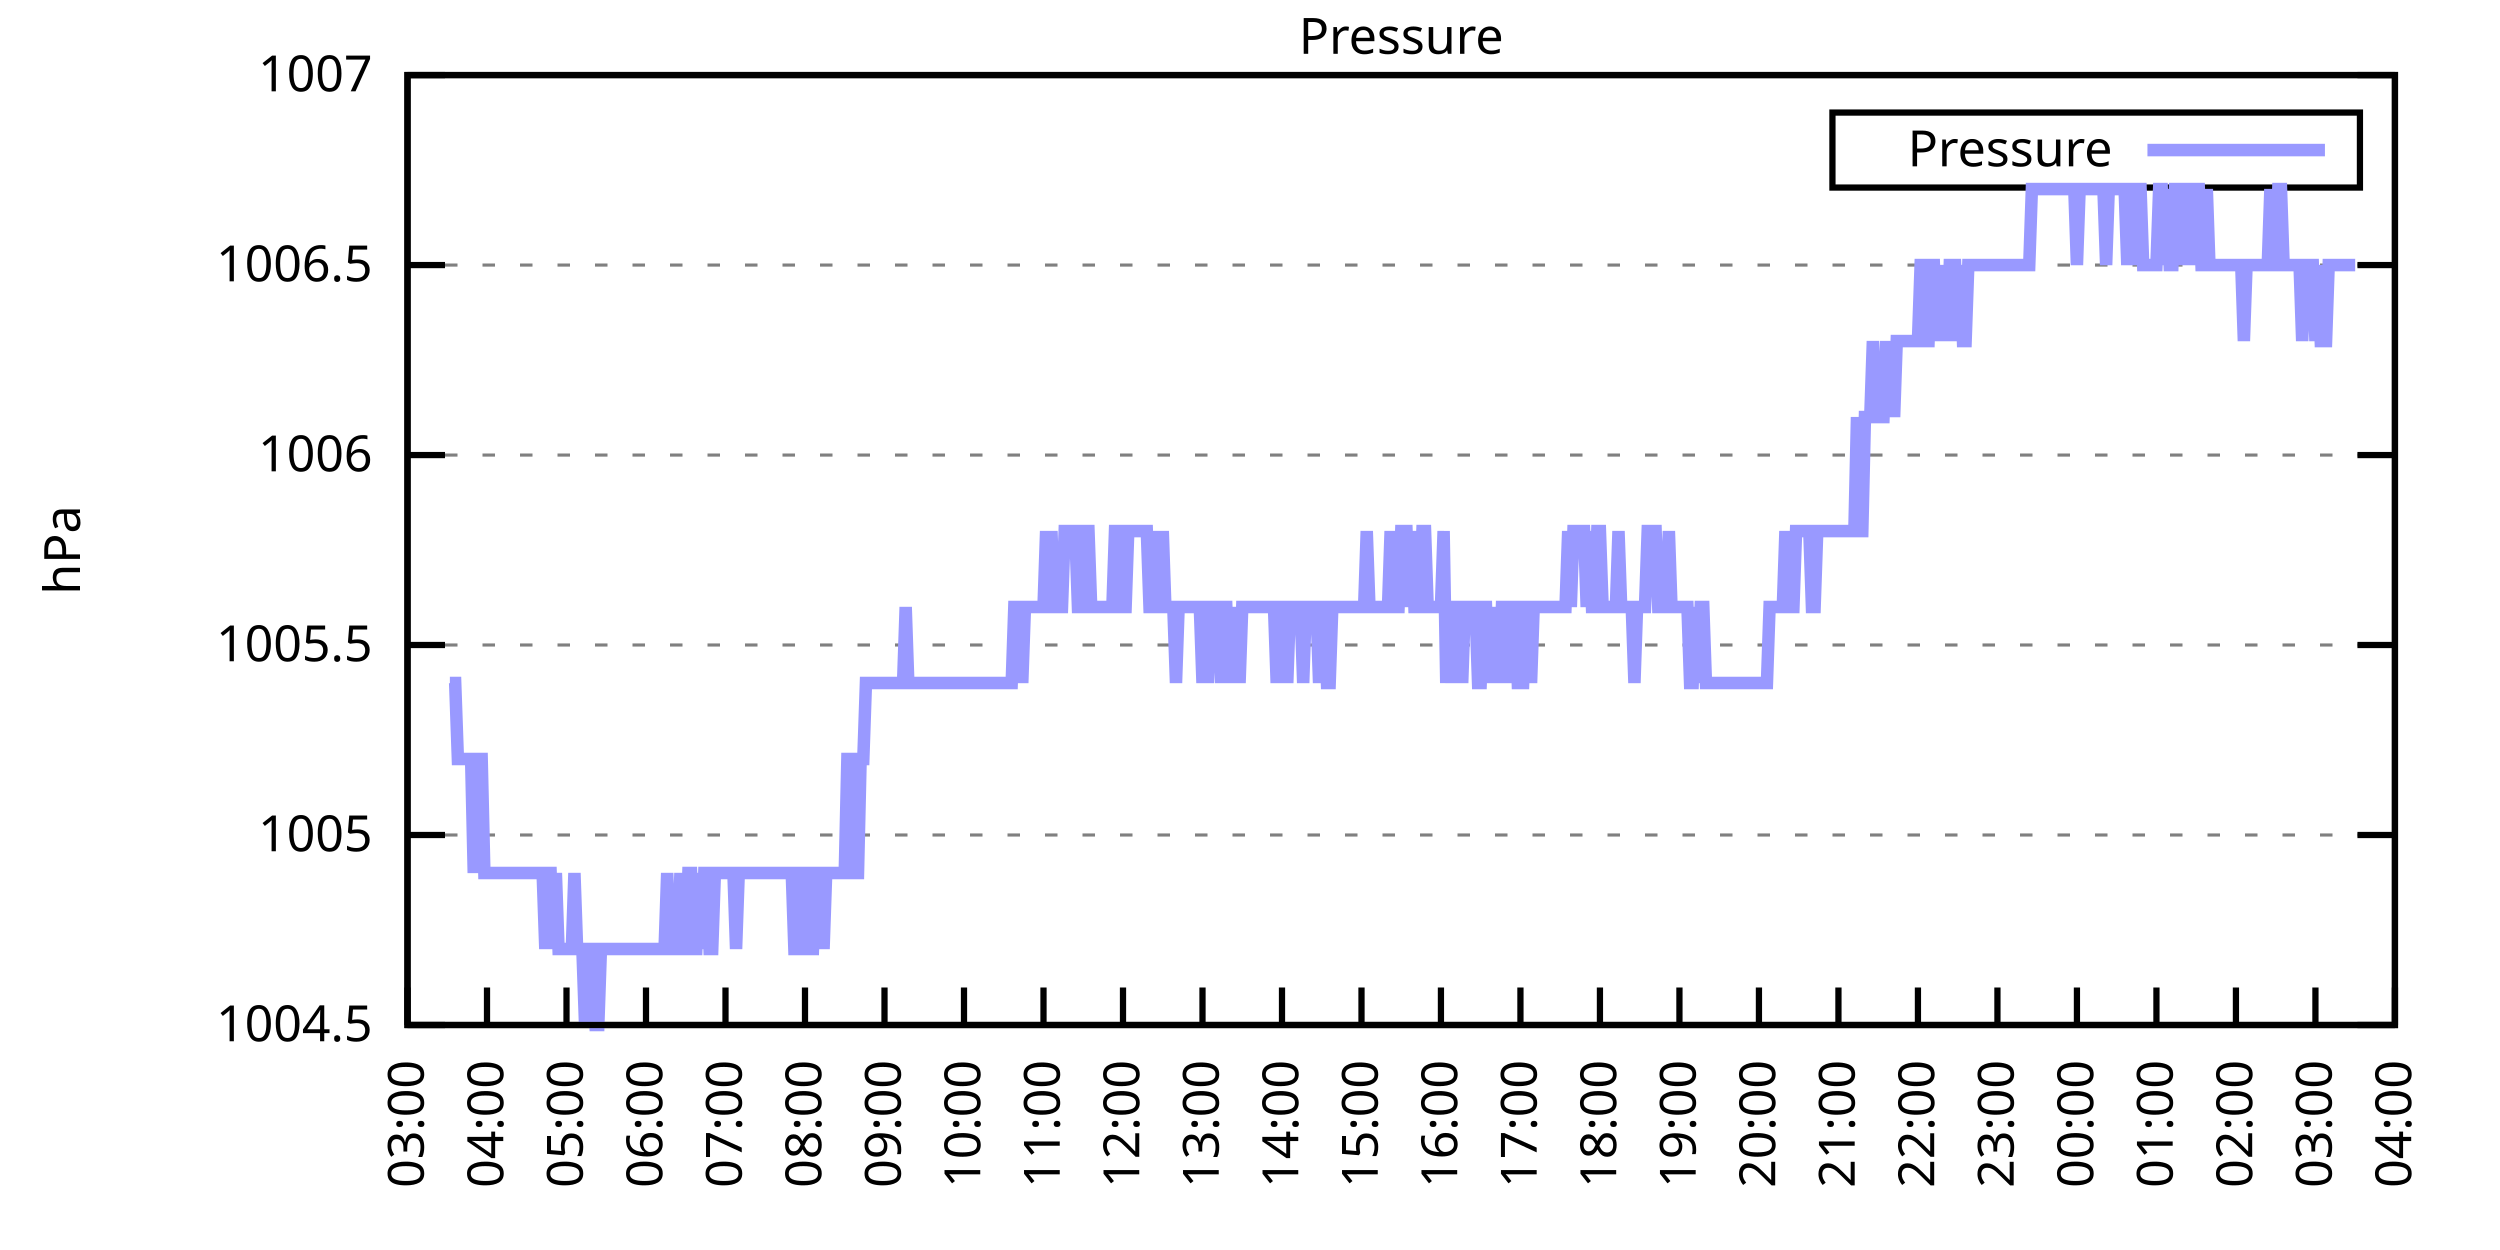
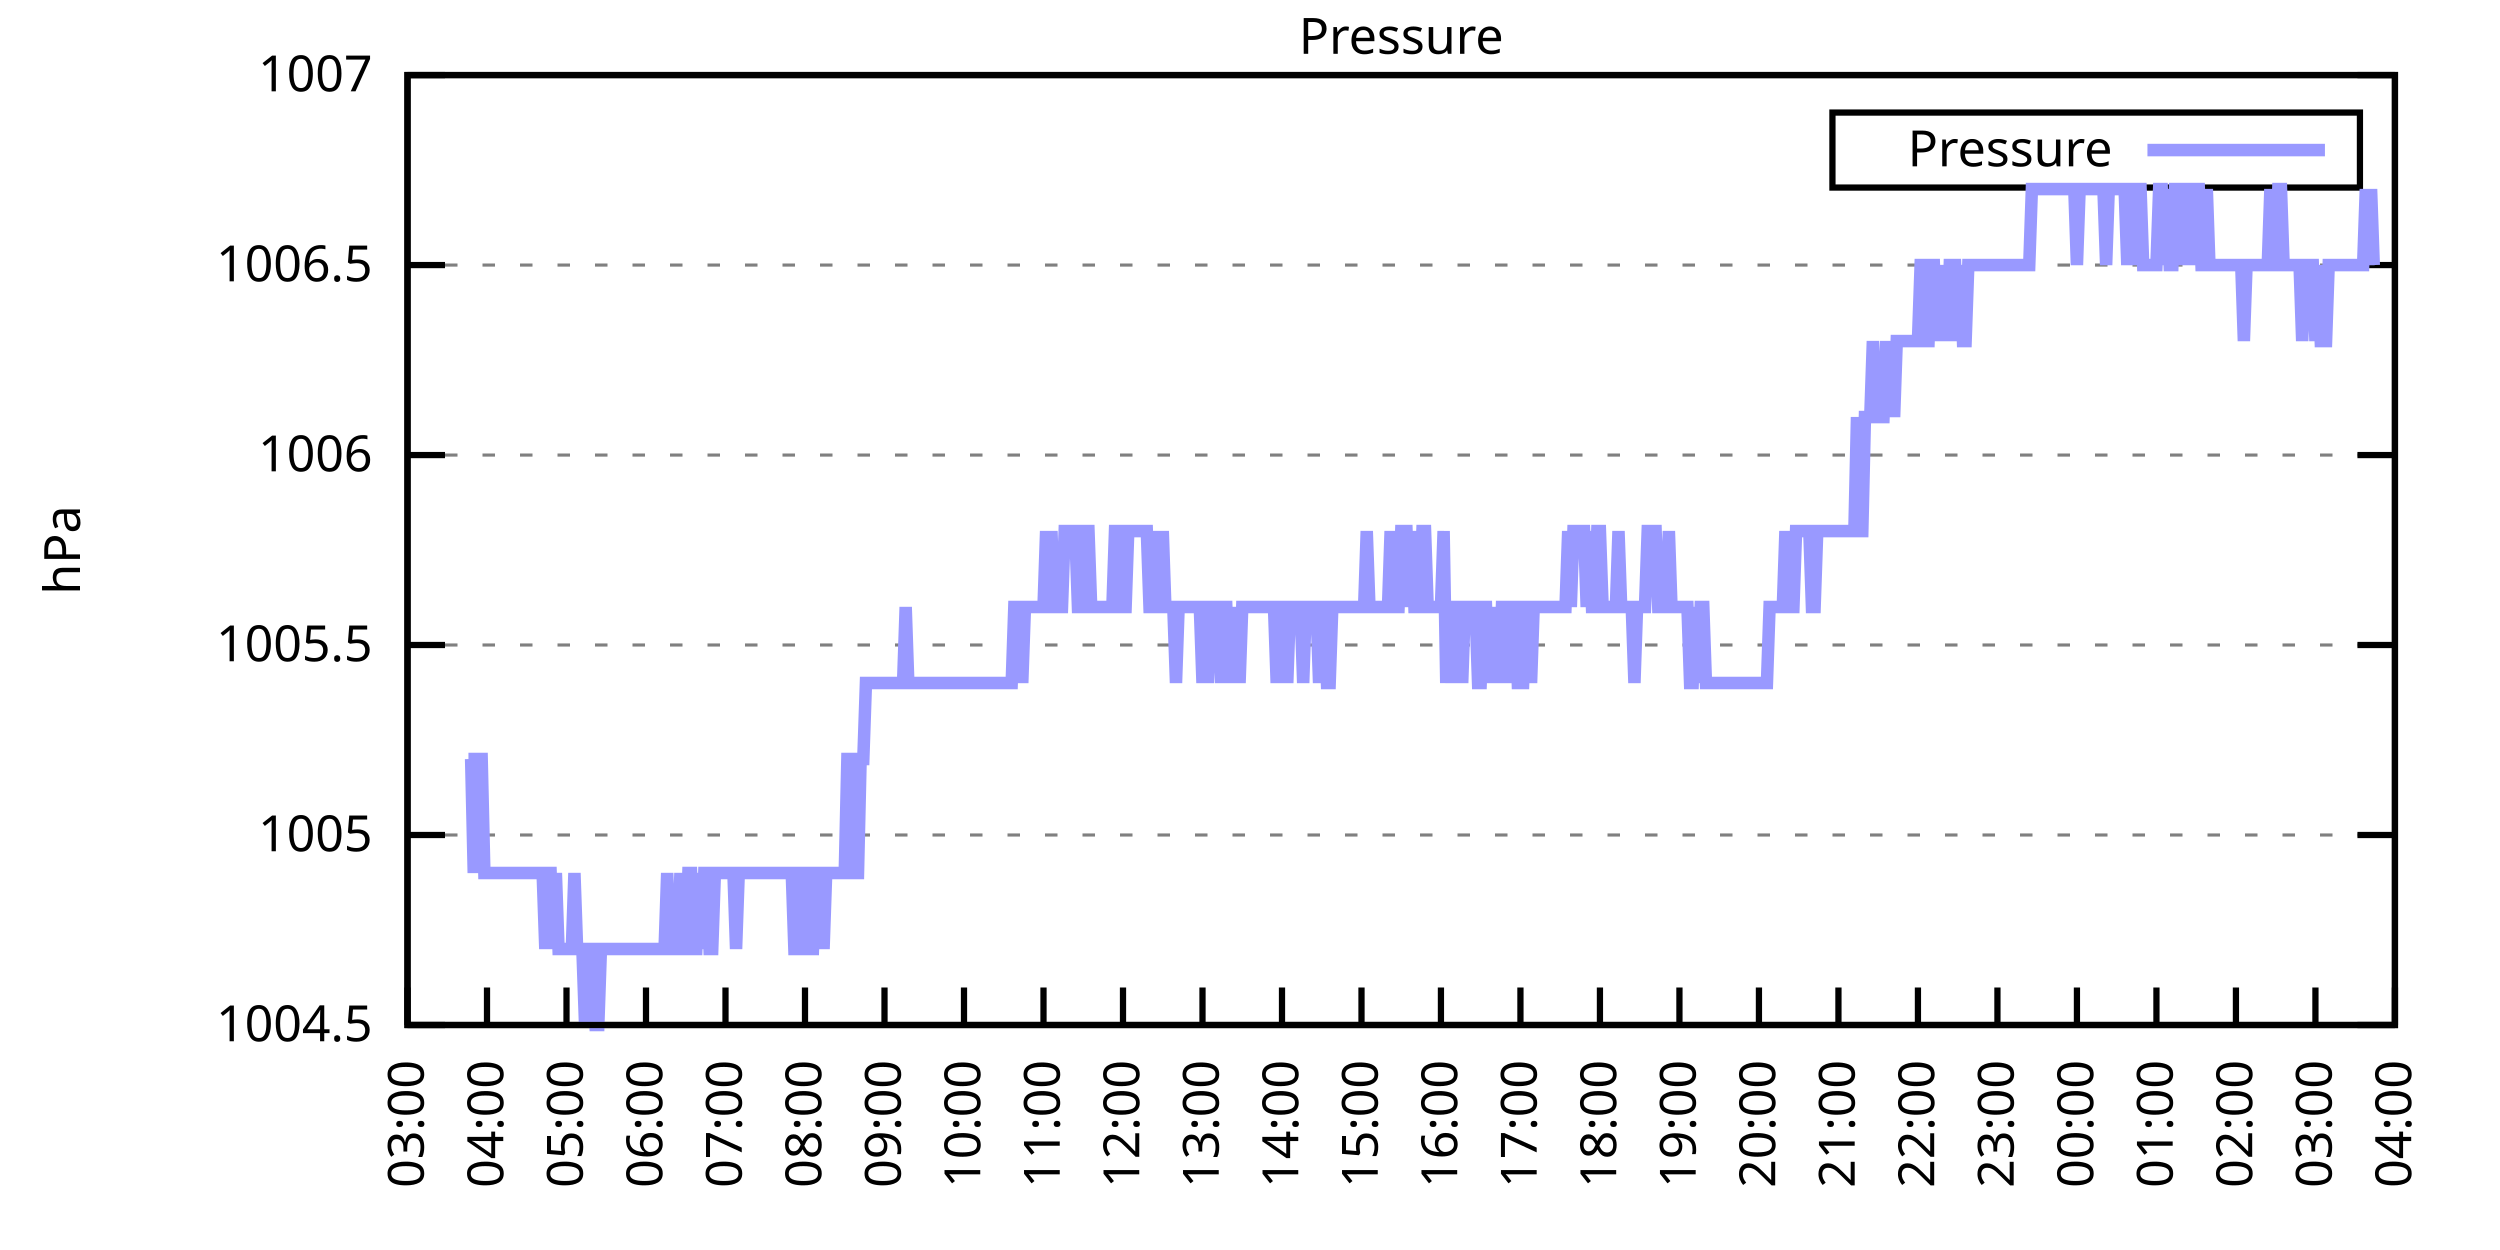
<svg xmlns="http://www.w3.org/2000/svg" xmlns:xlink="http://www.w3.org/1999/xlink" width="400" height="200" viewBox="0 0 400 200">
  <g id="gnuplot_canvas">
    <rect x="0" y="0" width="400" height="200" fill="none" />
    <defs>
      <circle id="gpDot" r="0.5" stroke-width="0.5" stroke="currentColor" />
      <path id="gpPt0" stroke-width="0.333" stroke="currentColor" d="M-1,0 h2 M0,-1 v2" />
      <path id="gpPt1" stroke-width="0.333" stroke="currentColor" d="M-1,-1 L1,1 M1,-1 L-1,1" />
      <path id="gpPt2" stroke-width="0.333" stroke="currentColor" d="M-1,0 L1,0 M0,-1 L0,1 M-1,-1 L1,1 M-1,1 L1,-1" />
      <rect id="gpPt3" stroke-width="0.333" stroke="currentColor" x="-1" y="-1" width="2" height="2" />
      <rect id="gpPt4" stroke-width="0.333" stroke="currentColor" fill="currentColor" x="-1" y="-1" width="2" height="2" />
      <circle id="gpPt5" stroke-width="0.333" stroke="currentColor" cx="0" cy="0" r="1" />
      <use xlink:href="#gpPt5" id="gpPt6" fill="currentColor" stroke="none" />
      <path id="gpPt7" stroke-width="0.333" stroke="currentColor" d="M0,-1.33 L-1.33,0.67 L1.33,0.67 z" />
      <use xlink:href="#gpPt7" id="gpPt8" fill="currentColor" stroke="none" />
      <use xlink:href="#gpPt7" id="gpPt9" stroke="currentColor" transform="rotate(180)" />
      <use xlink:href="#gpPt9" id="gpPt10" fill="currentColor" stroke="none" />
      <use xlink:href="#gpPt3" id="gpPt11" stroke="currentColor" transform="rotate(45)" />
      <use xlink:href="#gpPt11" id="gpPt12" fill="currentColor" stroke="none" />
      <path id="gpPt13" stroke-width="0.333" stroke="currentColor" d="M0,1.330 L1.265,0.411 L0.782,-1.067 L-0.782,-1.076 L-1.265,0.411 z" />
      <use xlink:href="#gpPt13" id="gpPt14" fill="currentColor" stroke="none" />
      <filter id="textbox" filterUnits="objectBoundingBox" x="0" y="0" height="1" width="1">
        <feFlood flood-color="white" flood-opacity="1" result="bgnd" />
        <feComposite in="SourceGraphic" in2="bgnd" operator="atop" />
      </filter>
      <filter id="greybox" filterUnits="objectBoundingBox" x="0" y="0" height="1" width="1">
        <feFlood flood-color="lightgrey" flood-opacity="1" result="grey" />
        <feComposite in="SourceGraphic" in2="grey" operator="atop" />
      </filter>
    </defs>
    <g fill="none" color="white" stroke="currentColor" stroke-width="1.00" stroke-linecap="butt" stroke-linejoin="miter">
</g>
    <g fill="none" color="black" stroke="currentColor" stroke-width="1.00" stroke-linecap="butt" stroke-linejoin="miter">
      <g stroke="none" shape-rendering="crispEdges">
        <polygon fill="rgb(255, 255, 255)" points="65.20,164.00 383.18,164.00 383.18,12.02 65.20,12.02 " />
      </g>
    </g>
    <g fill="none" color="black" stroke="currentColor" stroke-width="1.00" stroke-linecap="butt" stroke-linejoin="miter">
</g>
    <g fill="none" color="black" stroke="black" stroke-width="0.50" stroke-linecap="butt" stroke-linejoin="miter">
</g>
    <g fill="none" color="gray" stroke="currentColor" stroke-width="0.50" stroke-linecap="butt" stroke-linejoin="miter">
      <path stroke="gray" stroke-dasharray="2,4" class="gridline" d="M65.20,164.00 L383.19,164.00  " />
    </g>
    <g fill="none" color="gray" stroke="gray" stroke-width="1.00" stroke-linecap="butt" stroke-linejoin="miter">
</g>
    <g fill="none" color="black" stroke="currentColor" stroke-width="1.00" stroke-linecap="butt" stroke-linejoin="miter">
      <path stroke="black" d="M65.20,164.00 L71.20,164.00 M383.19,164.00 L377.19,164.00  " />
      <g transform="translate(59.60,166.60)" stroke="none" fill="black" font-family="Sans" font-size="8.00" text-anchor="end">
        <text>
          <tspan font-family="Sans"> 1004.5</tspan>
        </text>
      </g>
    </g>
    <g fill="none" color="black" stroke="currentColor" stroke-width="1.00" stroke-linecap="butt" stroke-linejoin="miter">
</g>
    <g fill="none" color="black" stroke="black" stroke-width="0.50" stroke-linecap="butt" stroke-linejoin="miter">
</g>
    <g fill="none" color="gray" stroke="currentColor" stroke-width="0.50" stroke-linecap="butt" stroke-linejoin="miter">
      <path stroke="gray" stroke-dasharray="2,4" class="gridline" d="M65.20,133.60 L383.19,133.60  " />
    </g>
    <g fill="none" color="gray" stroke="gray" stroke-width="1.00" stroke-linecap="butt" stroke-linejoin="miter">
</g>
    <g fill="none" color="black" stroke="currentColor" stroke-width="1.00" stroke-linecap="butt" stroke-linejoin="miter">
      <path stroke="black" d="M65.20,133.60 L71.20,133.60 M383.19,133.60 L377.19,133.60  " />
      <g transform="translate(59.60,136.20)" stroke="none" fill="black" font-family="Sans" font-size="8.00" text-anchor="end">
        <text>
          <tspan font-family="Sans"> 1005</tspan>
        </text>
      </g>
    </g>
    <g fill="none" color="black" stroke="currentColor" stroke-width="1.00" stroke-linecap="butt" stroke-linejoin="miter">
</g>
    <g fill="none" color="black" stroke="black" stroke-width="0.50" stroke-linecap="butt" stroke-linejoin="miter">
</g>
    <g fill="none" color="gray" stroke="currentColor" stroke-width="0.50" stroke-linecap="butt" stroke-linejoin="miter">
      <path stroke="gray" stroke-dasharray="2,4" class="gridline" d="M65.20,103.20 L383.19,103.20  " />
    </g>
    <g fill="none" color="gray" stroke="gray" stroke-width="1.00" stroke-linecap="butt" stroke-linejoin="miter">
</g>
    <g fill="none" color="black" stroke="currentColor" stroke-width="1.00" stroke-linecap="butt" stroke-linejoin="miter">
      <path stroke="black" d="M65.20,103.20 L71.20,103.20 M383.19,103.20 L377.19,103.20  " />
      <g transform="translate(59.60,105.80)" stroke="none" fill="black" font-family="Sans" font-size="8.00" text-anchor="end">
        <text>
          <tspan font-family="Sans"> 1005.5</tspan>
        </text>
      </g>
    </g>
    <g fill="none" color="black" stroke="currentColor" stroke-width="1.00" stroke-linecap="butt" stroke-linejoin="miter">
</g>
    <g fill="none" color="black" stroke="black" stroke-width="0.50" stroke-linecap="butt" stroke-linejoin="miter">
</g>
    <g fill="none" color="gray" stroke="currentColor" stroke-width="0.50" stroke-linecap="butt" stroke-linejoin="miter">
      <path stroke="gray" stroke-dasharray="2,4" class="gridline" d="M65.20,72.81 L383.19,72.81  " />
    </g>
    <g fill="none" color="gray" stroke="gray" stroke-width="1.00" stroke-linecap="butt" stroke-linejoin="miter">
</g>
    <g fill="none" color="black" stroke="currentColor" stroke-width="1.00" stroke-linecap="butt" stroke-linejoin="miter">
      <path stroke="black" d="M65.20,72.81 L71.20,72.81 M383.19,72.81 L377.19,72.81  " />
      <g transform="translate(59.60,75.41)" stroke="none" fill="black" font-family="Sans" font-size="8.00" text-anchor="end">
        <text>
          <tspan font-family="Sans"> 1006</tspan>
        </text>
      </g>
    </g>
    <g fill="none" color="black" stroke="currentColor" stroke-width="1.00" stroke-linecap="butt" stroke-linejoin="miter">
</g>
    <g fill="none" color="black" stroke="black" stroke-width="0.50" stroke-linecap="butt" stroke-linejoin="miter">
</g>
    <g fill="none" color="gray" stroke="currentColor" stroke-width="0.50" stroke-linecap="butt" stroke-linejoin="miter">
      <path stroke="gray" stroke-dasharray="2,4" class="gridline" d="M65.20,42.41 L383.19,42.41  " />
    </g>
    <g fill="none" color="gray" stroke="gray" stroke-width="1.00" stroke-linecap="butt" stroke-linejoin="miter">
</g>
    <g fill="none" color="black" stroke="currentColor" stroke-width="1.00" stroke-linecap="butt" stroke-linejoin="miter">
      <path stroke="black" d="M65.20,42.41 L71.20,42.41 M383.19,42.41 L377.19,42.41  " />
      <g transform="translate(59.60,45.01)" stroke="none" fill="black" font-family="Sans" font-size="8.00" text-anchor="end">
        <text>
          <tspan font-family="Sans"> 1006.5</tspan>
        </text>
      </g>
    </g>
    <g fill="none" color="black" stroke="currentColor" stroke-width="1.00" stroke-linecap="butt" stroke-linejoin="miter">
</g>
    <g fill="none" color="black" stroke="black" stroke-width="0.50" stroke-linecap="butt" stroke-linejoin="miter">
</g>
    <g fill="none" color="gray" stroke="currentColor" stroke-width="0.50" stroke-linecap="butt" stroke-linejoin="miter">
      <path stroke="gray" stroke-dasharray="2,4" class="gridline" d="M65.20,12.01 L383.19,12.01  " />
    </g>
    <g fill="none" color="gray" stroke="gray" stroke-width="1.00" stroke-linecap="butt" stroke-linejoin="miter">
</g>
    <g fill="none" color="black" stroke="currentColor" stroke-width="1.00" stroke-linecap="butt" stroke-linejoin="miter">
      <path stroke="black" d="M65.20,12.01 L71.20,12.01 M383.19,12.01 L377.19,12.01  " />
      <g transform="translate(59.60,14.61)" stroke="none" fill="black" font-family="Sans" font-size="8.00" text-anchor="end">
        <text>
          <tspan font-family="Sans"> 1007</tspan>
        </text>
      </g>
    </g>
    <g fill="none" color="black" stroke="currentColor" stroke-width="1.00" stroke-linecap="butt" stroke-linejoin="miter">
      <path stroke="black" d="M65.20,164.00 L65.20,158.00  " />
      <g transform="translate(67.80,169.60) rotate(270.00)" stroke="none" fill="black" font-family="Sans" font-size="8.00" text-anchor="end">
        <text>
          <tspan font-family="Sans">03:00</tspan>
        </text>
      </g>
    </g>
    <g fill="none" color="black" stroke="currentColor" stroke-width="1.00" stroke-linecap="butt" stroke-linejoin="miter">
      <path stroke="black" d="M77.92,164.00 L77.92,158.00  " />
      <g transform="translate(80.52,169.60) rotate(270.00)" stroke="none" fill="black" font-family="Sans" font-size="8.00" text-anchor="end">
        <text>
          <tspan font-family="Sans">04:00</tspan>
        </text>
      </g>
    </g>
    <g fill="none" color="black" stroke="currentColor" stroke-width="1.00" stroke-linecap="butt" stroke-linejoin="miter">
      <path stroke="black" d="M90.64,164.00 L90.64,158.00  " />
      <g transform="translate(93.24,169.60) rotate(270.00)" stroke="none" fill="black" font-family="Sans" font-size="8.00" text-anchor="end">
        <text>
          <tspan font-family="Sans">05:00</tspan>
        </text>
      </g>
    </g>
    <g fill="none" color="black" stroke="currentColor" stroke-width="1.00" stroke-linecap="butt" stroke-linejoin="miter">
      <path stroke="black" d="M103.36,164.00 L103.36,158.00  " />
      <g transform="translate(105.96,169.60) rotate(270.00)" stroke="none" fill="black" font-family="Sans" font-size="8.00" text-anchor="end">
        <text>
          <tspan font-family="Sans">06:00</tspan>
        </text>
      </g>
    </g>
    <g fill="none" color="black" stroke="currentColor" stroke-width="1.00" stroke-linecap="butt" stroke-linejoin="miter">
      <path stroke="black" d="M116.08,164.00 L116.08,158.00  " />
      <g transform="translate(118.68,169.60) rotate(270.00)" stroke="none" fill="black" font-family="Sans" font-size="8.00" text-anchor="end">
        <text>
          <tspan font-family="Sans">07:00</tspan>
        </text>
      </g>
    </g>
    <g fill="none" color="black" stroke="currentColor" stroke-width="1.00" stroke-linecap="butt" stroke-linejoin="miter">
      <path stroke="black" d="M128.80,164.00 L128.80,158.00  " />
      <g transform="translate(131.40,169.60) rotate(270.00)" stroke="none" fill="black" font-family="Sans" font-size="8.00" text-anchor="end">
        <text>
          <tspan font-family="Sans">08:00</tspan>
        </text>
      </g>
    </g>
    <g fill="none" color="black" stroke="currentColor" stroke-width="1.00" stroke-linecap="butt" stroke-linejoin="miter">
      <path stroke="black" d="M141.52,164.00 L141.52,158.00  " />
      <g transform="translate(144.12,169.60) rotate(270.00)" stroke="none" fill="black" font-family="Sans" font-size="8.00" text-anchor="end">
        <text>
          <tspan font-family="Sans">09:00</tspan>
        </text>
      </g>
    </g>
    <g fill="none" color="black" stroke="currentColor" stroke-width="1.00" stroke-linecap="butt" stroke-linejoin="miter">
      <path stroke="black" d="M154.24,164.00 L154.24,158.00  " />
      <g transform="translate(156.84,169.60) rotate(270.00)" stroke="none" fill="black" font-family="Sans" font-size="8.00" text-anchor="end">
        <text>
          <tspan font-family="Sans">10:00</tspan>
        </text>
      </g>
    </g>
    <g fill="none" color="black" stroke="currentColor" stroke-width="1.00" stroke-linecap="butt" stroke-linejoin="miter">
      <path stroke="black" d="M166.96,164.00 L166.96,158.00  " />
      <g transform="translate(169.56,169.60) rotate(270.00)" stroke="none" fill="black" font-family="Sans" font-size="8.00" text-anchor="end">
        <text>
          <tspan font-family="Sans">11:00</tspan>
        </text>
      </g>
    </g>
    <g fill="none" color="black" stroke="currentColor" stroke-width="1.00" stroke-linecap="butt" stroke-linejoin="miter">
      <path stroke="black" d="M179.68,164.00 L179.68,158.00  " />
      <g transform="translate(182.28,169.60) rotate(270.00)" stroke="none" fill="black" font-family="Sans" font-size="8.00" text-anchor="end">
        <text>
          <tspan font-family="Sans">12:00</tspan>
        </text>
      </g>
    </g>
    <g fill="none" color="black" stroke="currentColor" stroke-width="1.00" stroke-linecap="butt" stroke-linejoin="miter">
      <path stroke="black" d="M192.40,164.00 L192.40,158.00  " />
      <g transform="translate(195.00,169.60) rotate(270.00)" stroke="none" fill="black" font-family="Sans" font-size="8.00" text-anchor="end">
        <text>
          <tspan font-family="Sans">13:00</tspan>
        </text>
      </g>
    </g>
    <g fill="none" color="black" stroke="currentColor" stroke-width="1.00" stroke-linecap="butt" stroke-linejoin="miter">
      <path stroke="black" d="M205.12,164.00 L205.12,158.00  " />
      <g transform="translate(207.72,169.60) rotate(270.00)" stroke="none" fill="black" font-family="Sans" font-size="8.00" text-anchor="end">
        <text>
          <tspan font-family="Sans">14:00</tspan>
        </text>
      </g>
    </g>
    <g fill="none" color="black" stroke="currentColor" stroke-width="1.00" stroke-linecap="butt" stroke-linejoin="miter">
      <path stroke="black" d="M217.84,164.00 L217.84,158.00  " />
      <g transform="translate(220.44,169.60) rotate(270.00)" stroke="none" fill="black" font-family="Sans" font-size="8.00" text-anchor="end">
        <text>
          <tspan font-family="Sans">15:00</tspan>
        </text>
      </g>
    </g>
    <g fill="none" color="black" stroke="currentColor" stroke-width="1.00" stroke-linecap="butt" stroke-linejoin="miter">
      <path stroke="black" d="M230.55,164.00 L230.55,158.00  " />
      <g transform="translate(233.15,169.60) rotate(270.00)" stroke="none" fill="black" font-family="Sans" font-size="8.00" text-anchor="end">
        <text>
          <tspan font-family="Sans">16:00</tspan>
        </text>
      </g>
    </g>
    <g fill="none" color="black" stroke="currentColor" stroke-width="1.00" stroke-linecap="butt" stroke-linejoin="miter">
      <path stroke="black" d="M243.27,164.00 L243.27,158.00  " />
      <g transform="translate(245.87,169.60) rotate(270.00)" stroke="none" fill="black" font-family="Sans" font-size="8.00" text-anchor="end">
        <text>
          <tspan font-family="Sans">17:00</tspan>
        </text>
      </g>
    </g>
    <g fill="none" color="black" stroke="currentColor" stroke-width="1.00" stroke-linecap="butt" stroke-linejoin="miter">
      <path stroke="black" d="M255.99,164.00 L255.99,158.00  " />
      <g transform="translate(258.59,169.60) rotate(270.00)" stroke="none" fill="black" font-family="Sans" font-size="8.00" text-anchor="end">
        <text>
          <tspan font-family="Sans">18:00</tspan>
        </text>
      </g>
    </g>
    <g fill="none" color="black" stroke="currentColor" stroke-width="1.00" stroke-linecap="butt" stroke-linejoin="miter">
      <path stroke="black" d="M268.71,164.00 L268.71,158.00  " />
      <g transform="translate(271.31,169.60) rotate(270.00)" stroke="none" fill="black" font-family="Sans" font-size="8.00" text-anchor="end">
        <text>
          <tspan font-family="Sans">19:00</tspan>
        </text>
      </g>
    </g>
    <g fill="none" color="black" stroke="currentColor" stroke-width="1.00" stroke-linecap="butt" stroke-linejoin="miter">
      <path stroke="black" d="M281.43,164.00 L281.43,158.00  " />
      <g transform="translate(284.03,169.60) rotate(270.00)" stroke="none" fill="black" font-family="Sans" font-size="8.00" text-anchor="end">
        <text>
          <tspan font-family="Sans">20:00</tspan>
        </text>
      </g>
    </g>
    <g fill="none" color="black" stroke="currentColor" stroke-width="1.00" stroke-linecap="butt" stroke-linejoin="miter">
      <path stroke="black" d="M294.15,164.00 L294.15,158.00  " />
      <g transform="translate(296.75,169.60) rotate(270.00)" stroke="none" fill="black" font-family="Sans" font-size="8.00" text-anchor="end">
        <text>
          <tspan font-family="Sans">21:00</tspan>
        </text>
      </g>
    </g>
    <g fill="none" color="black" stroke="currentColor" stroke-width="1.00" stroke-linecap="butt" stroke-linejoin="miter">
      <path stroke="black" d="M306.87,164.00 L306.87,158.00  " />
      <g transform="translate(309.47,169.60) rotate(270.00)" stroke="none" fill="black" font-family="Sans" font-size="8.00" text-anchor="end">
        <text>
          <tspan font-family="Sans">22:00</tspan>
        </text>
      </g>
    </g>
    <g fill="none" color="black" stroke="currentColor" stroke-width="1.00" stroke-linecap="butt" stroke-linejoin="miter">
      <path stroke="black" d="M319.59,164.00 L319.59,158.00  " />
      <g transform="translate(322.19,169.60) rotate(270.00)" stroke="none" fill="black" font-family="Sans" font-size="8.00" text-anchor="end">
        <text>
          <tspan font-family="Sans">23:00</tspan>
        </text>
      </g>
    </g>
    <g fill="none" color="black" stroke="currentColor" stroke-width="1.00" stroke-linecap="butt" stroke-linejoin="miter">
      <path stroke="black" d="M332.31,164.00 L332.31,158.00  " />
      <g transform="translate(334.91,169.60) rotate(270.00)" stroke="none" fill="black" font-family="Sans" font-size="8.00" text-anchor="end">
        <text>
          <tspan font-family="Sans">00:00</tspan>
        </text>
      </g>
    </g>
    <g fill="none" color="black" stroke="currentColor" stroke-width="1.00" stroke-linecap="butt" stroke-linejoin="miter">
      <path stroke="black" d="M345.03,164.00 L345.03,158.00  " />
      <g transform="translate(347.63,169.60) rotate(270.00)" stroke="none" fill="black" font-family="Sans" font-size="8.00" text-anchor="end">
        <text>
          <tspan font-family="Sans">01:00</tspan>
        </text>
      </g>
    </g>
    <g fill="none" color="black" stroke="currentColor" stroke-width="1.00" stroke-linecap="butt" stroke-linejoin="miter">
      <path stroke="black" d="M357.75,164.00 L357.75,158.00  " />
      <g transform="translate(360.35,169.60) rotate(270.00)" stroke="none" fill="black" font-family="Sans" font-size="8.00" text-anchor="end">
        <text>
          <tspan font-family="Sans">02:00</tspan>
        </text>
      </g>
    </g>
    <g fill="none" color="black" stroke="currentColor" stroke-width="1.00" stroke-linecap="butt" stroke-linejoin="miter">
      <path stroke="black" d="M370.47,164.00 L370.47,158.00  " />
      <g transform="translate(373.07,169.60) rotate(270.00)" stroke="none" fill="black" font-family="Sans" font-size="8.00" text-anchor="end">
        <text>
          <tspan font-family="Sans">03:00</tspan>
        </text>
      </g>
    </g>
    <g fill="none" color="black" stroke="currentColor" stroke-width="1.00" stroke-linecap="butt" stroke-linejoin="miter">
      <path stroke="black" d="M383.19,164.00 L383.19,158.00  " />
      <g transform="translate(385.79,169.60) rotate(270.00)" stroke="none" fill="black" font-family="Sans" font-size="8.00" text-anchor="end">
        <text>
          <tspan font-family="Sans">04:00</tspan>
        </text>
      </g>
    </g>
    <g fill="none" color="black" stroke="currentColor" stroke-width="1.00" stroke-linecap="butt" stroke-linejoin="miter">
</g>
    <g fill="none" color="black" stroke="currentColor" stroke-width="1.00" stroke-linecap="butt" stroke-linejoin="miter">
      <path stroke="black" d="M65.20,12.01 L65.20,164.00 L383.19,164.00 L383.19,12.01 L65.20,12.01 Z  " />
    </g>
    <g fill="none" color="black" stroke="currentColor" stroke-width="1.00" stroke-linecap="butt" stroke-linejoin="miter">
</g>
    <g fill="none" color="black" stroke="currentColor" stroke-width="1.00" stroke-linecap="butt" stroke-linejoin="miter">
      <path stroke="black" d="M293.19,30.01 L293.19,18.01 L377.59,18.01 L377.59,30.01 L293.19,30.01 Z  " />
    </g>
    <g id="Pressure_plot_1">
      <g fill="none" color="white" stroke="black" stroke-width="2.00" stroke-linecap="butt" stroke-linejoin="miter">
</g>
      <g fill="none" color="black" stroke="currentColor" stroke-width="2.00" stroke-linecap="butt" stroke-linejoin="miter">
        <g transform="translate(337.99,26.61)" stroke="none" fill="black" font-family="Sans" font-size="8.00" text-anchor="end">
          <text>
            <tspan font-family="Sans">Pressure</tspan>
          </text>
        </g>
      </g>
      <g fill="none" color="black" stroke="currentColor" stroke-width="2.00" stroke-linecap="butt" stroke-linejoin="miter">
-         <path stroke="rgb(153, 153, 255)" d="M343.59,24.01 L371.99,24.01 M71.98,109.28 L72.41,109.28 L72.83,109.28 L73.26,121.44 L73.68,121.44 L74.10,121.44   L74.53,121.44 L74.95,121.44 L75.38,121.44 L75.80,139.68 L76.22,121.44 L76.65,121.44 L77.07,121.44 L77.50,139.68   L77.92,139.68 L78.34,139.68 L78.77,139.68 L79.19,139.68 L79.62,139.68 L80.04,139.68 L80.46,139.68 L80.89,139.68   L81.31,139.68 L81.74,139.68 L82.16,139.68 L82.58,139.68 L83.01,139.68 L83.43,139.68 L83.86,139.68 L84.28,139.68   L84.70,139.68 L85.13,139.68 L85.55,139.68 L85.98,139.68 L86.40,139.68 L86.82,139.68 L87.25,151.84 L87.67,139.68   L88.10,139.68 L88.52,151.84 L88.94,139.68 L89.37,151.84 L89.79,151.84 L90.22,151.84 L90.64,151.84 L91.06,151.84   L91.49,151.84 L91.91,139.68 L92.34,151.84 L92.76,151.84 L93.18,151.84 L93.61,164.00 L94.03,151.84 L94.46,151.84   L94.88,151.84 L95.30,164.00 L95.73,164.00 L96.15,151.84 L96.58,151.84 L97.00,151.84 L97.42,151.84 L97.85,151.84   L98.27,151.84 L98.69,151.84 L99.12,151.84 L99.54,151.84 L99.97,151.84 L100.39,151.84 L100.81,151.84 L101.24,151.84   L101.66,151.84 L102.09,151.84 L102.51,151.84 L102.93,151.84 L103.36,151.84 L103.78,151.84 L104.21,151.84 L104.63,151.84   L105.05,151.84 L105.48,151.84 L105.90,151.84 L106.33,151.84 L106.75,139.68 L107.17,151.84 L107.60,151.84 L108.02,151.84   L108.45,151.84 L108.87,139.68 L109.29,151.84 L109.72,151.84 L110.14,139.68 L110.57,139.68 L110.99,151.84 L111.41,151.84   L111.84,139.68 L112.26,151.84 L112.69,139.68 L113.11,139.68 L113.53,151.84 L113.96,151.84 L114.38,139.68 L114.81,139.68   L115.23,139.68 L115.65,139.68 L116.08,139.68 L116.50,139.68 L116.93,139.68 L117.35,139.68 L117.77,151.84 L118.20,139.68   L118.62,139.68 L119.05,139.68 L119.47,139.68 L119.89,139.68 L120.32,139.68 L120.74,139.68 L121.17,139.68 L121.59,139.68   L122.01,139.68 L122.44,139.68 L122.86,139.68 L123.29,139.68 L123.71,139.68 L124.13,139.68 L124.56,139.68 L124.98,139.68   L125.41,139.68 L125.83,139.68 L126.25,139.68 L126.68,139.68 L127.10,151.84 L127.53,151.84 L127.95,151.84 L128.37,139.68   L128.80,139.68 L129.22,139.68 L129.65,151.84 L130.07,151.84 L130.49,139.68 L130.92,139.68 L131.34,139.68 L131.77,151.84   L132.19,139.68 L132.61,139.68 L133.04,139.68 L133.46,139.68 L133.89,139.68 L134.31,139.68 L134.73,139.68 L135.16,139.68   L135.58,121.44 L136.01,121.44 L136.43,139.68 L136.85,139.68 L137.28,139.68 L137.70,121.44 L138.13,121.44 L138.55,109.28   L138.97,109.28 L139.40,109.28 L139.82,109.28 L140.25,109.28 L140.67,109.28 L141.09,109.28 L141.52,109.28 L141.94,109.28   L142.37,109.28 L142.79,109.28 L143.21,109.28 L143.64,109.28 L144.06,109.28 L144.49,109.28 L144.91,97.12 L145.33,109.28   L145.76,109.28 L146.18,109.28 L146.61,109.28 L147.03,109.28 L147.45,109.28 L147.88,109.28 L148.30,109.28 L148.73,109.28   L149.15,109.28 L149.57,109.28 L150.00,109.28 L150.42,109.28 L150.85,109.28 L151.27,109.28 L151.69,109.28 L152.12,109.28   L152.54,109.28 L152.97,109.28 L153.39,109.28 L153.81,109.28 L154.24,109.28 L155.09,109.28 L155.51,109.28 L155.93,109.28   L156.36,109.28 L156.78,109.28 L157.21,109.28 L157.63,109.28 L158.05,109.28 L158.48,109.28 L158.90,109.28 L159.33,109.28   L159.75,109.28 L160.17,109.28 L160.60,109.28 L161.02,109.28 L161.44,109.28 L161.87,109.28 L162.29,97.12 L162.72,97.12   L163.14,97.12 L163.56,109.28 L163.99,97.12 L164.41,97.12 L164.84,97.12 L165.26,97.12 L165.68,97.12 L166.11,97.12   L166.53,97.12 L166.96,97.12 L167.38,84.97 L167.80,97.12 L168.23,84.97 L168.65,97.12 L169.08,97.12 L169.50,97.12   L169.92,97.12 L170.35,84.97 L170.77,84.97 L171.20,84.97 L171.62,84.97 L172.04,84.97 L172.47,97.12 L172.89,97.12   L173.32,84.97 L173.74,84.97 L174.16,84.97 L174.59,97.12 L175.01,97.12 L175.44,97.12 L175.86,97.12 L176.28,97.12   L176.71,97.12 L177.13,97.12 L177.56,97.12 L177.98,97.12 L178.40,84.97 L178.83,84.97 L179.25,97.12 L179.68,97.12   L180.10,97.12 L180.52,84.97 L180.95,84.97 L181.37,84.97 L181.80,84.97 L182.22,84.97 L182.64,84.97 L183.07,84.97   L183.49,84.97 L183.92,97.12 L184.34,97.12 L184.76,97.12 L185.19,84.97 L185.61,97.12 L186.04,84.97 L186.46,97.12   L186.88,97.12 L187.31,97.12 L187.73,97.12 L188.16,109.28 L188.58,97.12 L189.00,97.12 L189.43,97.12 L189.85,97.12   L190.28,97.12 L190.70,97.12 L191.12,97.12 L191.55,97.12 L191.97,97.12 L192.40,109.28 L192.82,97.12 L193.24,109.28   L193.67,97.12 L194.09,97.12 L194.52,97.12 L194.94,97.12 L195.36,109.28 L195.79,97.12 L196.21,97.12 L196.64,109.28   L197.06,97.12 L197.48,109.28 L197.91,97.12 L198.33,109.28 L198.76,97.12 L199.18,97.12 L199.60,97.12 L200.03,97.12   L200.45,97.12 L200.88,97.12 L201.30,97.12 L201.72,97.12 L202.15,97.12 L202.57,97.12 L203.00,97.12 L203.42,97.12   L203.84,97.12 L204.27,109.28 L204.69,97.12 L205.12,97.12 L205.54,97.12 L205.96,109.28 L206.39,97.12 L206.81,97.12   L207.24,97.12 L207.66,97.12 L208.08,97.12 L208.51,109.28 L208.93,97.12 L209.36,97.12 L209.78,97.12 L210.20,97.12   L210.63,97.12 L211.05,109.28 L211.48,97.12 L211.90,97.12 L212.32,109.28 L212.75,109.28 L213.17,97.12 L213.60,97.12   L214.02,97.12 L214.44,97.12 L214.87,97.12 L215.29,97.12 L215.72,97.12 L216.14,97.12 L216.56,97.12 L216.99,97.12   L217.41,97.12 L217.84,97.12 L218.26,97.12 L218.68,84.97 L219.11,97.12 L219.53,97.12 L219.96,97.12 L220.38,97.12   L220.80,97.12 L221.23,97.12 L221.65,97.12 L222.08,97.12 L222.50,84.97 L222.92,97.12 L223.35,97.12 L223.77,97.12   L224.20,84.97 L224.62,84.97 L225.04,84.97 L225.47,97.12 L225.89,84.97 L226.31,97.12 L226.74,97.12 L227.16,97.12   L227.59,84.97 L228.01,84.97 L228.43,97.12 L228.86,97.12 L229.28,97.12 L229.71,97.12 L230.13,97.12 L230.55,97.12   L230.98,84.97 L231.40,109.28 L231.83,97.12 L232.25,109.28 L232.67,97.12 L233.10,97.12 L233.52,97.12 L233.95,109.28   L234.37,97.12 L234.79,97.12 L235.22,97.12 L235.64,97.12 L236.07,97.12 L236.49,109.28 L236.91,109.28 L237.34,97.12   L237.76,97.12 L238.19,109.28 L238.61,97.12 L239.03,109.28 L239.46,97.12 L239.88,109.28 L240.31,97.12 L240.73,97.12   L241.15,97.12 L241.58,109.28 L242.00,97.12 L242.43,97.12 L242.85,109.28 L243.27,109.28 L243.70,109.28 L244.12,97.12   L244.55,97.12 L244.97,109.28 L245.39,97.12 L245.82,97.12 L246.24,97.12 L246.67,97.12 L247.09,97.12 L247.51,97.12   L247.94,97.12 L248.36,97.12 L248.79,97.12 L249.21,97.12 L249.63,97.12 L250.06,97.12 L250.48,97.12 L250.91,84.97   L251.33,97.12 L251.75,84.97 L252.18,84.97 L252.60,84.97 L253.03,84.97 L253.45,84.97 L253.87,97.12 L254.30,84.97   L254.72,97.12 L255.15,97.12 L255.57,84.97 L255.99,84.97 L256.42,97.12 L256.84,97.12 L257.27,97.12 L257.69,97.12   L258.11,97.12 L258.54,97.12 L258.96,84.97 L259.39,97.12 L259.81,97.12 L260.23,97.12 L260.66,97.12 L261.08,97.12   L261.51,109.28 L261.93,97.12 L262.35,97.12 L262.78,97.12 L263.20,97.12 L263.63,84.97 L264.05,84.97 L264.47,84.97   L264.90,84.97 L265.32,97.12 L265.75,97.12 L266.17,97.12 L266.59,97.12 L267.02,84.97 L267.44,97.12 L267.87,97.12   L268.29,97.12 L268.71,97.12 L269.14,97.12 L269.56,97.12 L269.99,97.12 L270.41,109.28 L270.83,109.28 L271.26,97.12   L271.68,109.28 L272.11,97.12 L272.53,97.12 L272.95,109.28 L273.38,109.28 L273.80,109.28 L274.23,109.28 L274.65,109.28   L275.07,109.28 L275.50,109.28 L275.92,109.28 L276.35,109.28 L276.77,109.28 L277.19,109.28 L277.62,109.28 L278.04,109.28   L278.47,109.28 L278.89,109.28 L279.31,109.28 L279.74,109.28 L280.16,109.28 L280.59,109.28 L281.01,109.28 L281.43,109.28   L281.86,109.28 L282.28,109.28 L282.71,109.28 L283.13,97.12 L283.55,97.12 L283.98,97.12 L284.40,97.12 L284.83,97.12   L285.25,97.12 L285.67,84.97 L286.10,97.12 L286.52,97.12 L286.95,97.12 L287.37,84.97 L287.79,84.97 L288.22,84.97   L288.64,84.97 L289.06,84.97 L289.49,84.97 L289.91,97.12 L290.34,97.12 L290.76,84.97 L291.18,84.97 L291.61,84.97   L292.03,84.97 L292.46,84.97 L292.88,84.97 L293.30,84.97 L293.73,84.97 L294.15,84.97 L294.58,84.97 L295.00,84.97   L295.42,84.97 L295.85,84.97 L296.27,84.97 L296.70,84.97 L297.12,66.73 L297.54,84.97 L297.97,84.97 L298.39,66.73   L298.82,66.73 L299.24,66.73 L299.66,54.57 L300.09,66.73 L300.51,66.73 L300.94,66.73 L301.36,66.73 L301.78,54.57   L302.21,66.73 L302.63,54.57 L303.06,66.73 L303.48,54.57 L303.90,54.57 L304.33,54.57 L304.75,54.57 L305.18,54.57   L305.60,54.57 L306.02,54.57 L306.45,54.57 L306.87,54.57 L307.30,42.41 L307.72,42.41 L308.14,54.57 L308.57,54.57   L308.99,42.41 L309.42,42.41 L309.84,54.57 L310.26,42.41 L310.69,54.57 L311.11,42.41 L311.54,54.57 L311.96,42.41   L312.38,42.41 L312.81,42.41 L313.23,54.57 L313.66,42.41 L314.08,54.57 L314.50,54.57 L314.93,42.41 L315.35,42.41   L315.78,42.41 L316.20,42.41 L316.62,42.41 L317.05,42.41 L317.47,42.41 L317.90,42.41 L318.32,42.41 L318.74,42.41   L319.17,42.41 L319.59,42.41 L320.02,42.41 L320.44,42.41 L320.86,42.41 L321.29,42.41 L321.71,42.41 L322.14,42.41   L322.56,42.41 L322.98,42.41 L323.41,42.41 L323.83,42.41 L324.26,42.41 L324.68,42.41 L325.10,30.25 L325.53,30.25   L325.95,30.25 L326.38,30.25 L326.80,30.25 L327.22,30.25 L327.65,30.25 L328.07,30.25 L328.50,30.25 L328.92,30.25   L329.34,30.25 L329.77,30.25 L330.19,30.25 L330.62,30.25 L331.04,30.25 L331.46,30.25 L331.89,30.25 L332.31,42.41   L332.74,30.25 L333.16,30.25 L333.58,30.25 L334.01,30.25 L334.43,30.25 L334.86,30.25 L335.28,30.25 L335.70,30.25   L336.13,30.25 L336.55,30.25 L336.98,42.41 L337.40,30.25 L337.82,30.25 L338.25,30.25 L338.67,30.25 L339.10,30.25   L339.52,30.25 L339.94,30.25 L340.37,42.41 L340.79,30.25 L341.22,42.41 L341.64,30.25 L342.06,30.25 L342.49,30.25   L342.91,42.41 L343.34,42.41 L343.76,42.41 L344.18,42.41 L344.61,42.41 L345.03,42.41 L345.46,30.25 L345.88,30.25   L346.30,42.41 L346.73,30.25 L347.15,42.41 L347.58,42.41 L348.00,30.25 L348.42,30.25 L348.85,42.41 L349.27,30.25   L349.70,30.25 L350.12,42.41 L350.54,30.25 L350.97,42.41 L351.39,30.25 L351.81,30.25 L352.24,42.41 L352.66,42.41   L353.09,30.25 L353.51,42.41 L353.93,42.41 L354.36,42.41 L354.78,42.41 L355.21,42.41 L355.63,42.41 L356.05,42.41   L356.48,42.41 L356.90,42.41 L357.33,42.41 L357.75,42.41 L358.17,42.41 L358.60,42.41 L359.02,54.57 L359.45,42.41   L359.87,42.41 L360.29,42.41 L360.72,42.41 L361.14,42.41 L361.57,42.41 L361.99,42.41 L362.41,42.41 L362.84,42.41   L363.26,30.25 L363.69,42.41 L364.11,42.41 L364.53,30.25 L364.96,30.25 L365.38,42.41 L365.81,42.41 L366.23,42.41   L366.65,42.41 L367.08,42.41 L367.50,42.41 L367.93,42.41 L368.35,54.57 L368.77,42.41 L369.20,42.41 L369.62,42.41   L370.05,42.41 L370.47,54.57 L370.89,42.41 L371.32,54.57 L371.74,54.57 L372.17,54.57 L372.59,42.41 L373.01,42.41   L373.44,42.41 L373.86,42.41 L374.29,42.41 L374.71,42.41 L375.13,42.41 L375.56,42.41 L375.98,42.41 L376.41,42.41   L376.83,42.41  " />
+         <path stroke="rgb(153, 153, 255)" d="M343.59,24.01 L371.99,24.01 M74.95,121.44 L75.38,121.44 L75.80,139.68 L76.22,121.44 L76.65,121.44 L77.07,121.44   L77.50,139.68 L77.92,139.68 L78.34,139.68 L78.77,139.68 L79.19,139.68 L79.62,139.68 L80.04,139.68 L80.46,139.68   L80.89,139.68 L81.31,139.68 L81.74,139.68 L82.16,139.68 L82.58,139.68 L83.01,139.68 L83.43,139.68 L83.86,139.68   L84.28,139.68 L84.70,139.68 L85.13,139.68 L85.55,139.68 L85.98,139.68 L86.40,139.68 L86.82,139.68 L87.25,151.84   L87.67,139.68 L88.10,139.68 L88.52,151.84 L88.94,139.68 L89.37,151.84 L89.79,151.84 L90.22,151.84 L90.64,151.84   L91.06,151.84 L91.49,151.84 L91.91,139.68 L92.34,151.84 L92.76,151.84 L93.18,151.84 L93.61,164.00 L94.03,151.84   L94.46,151.84 L94.88,151.84 L95.30,164.00 L95.73,164.00 L96.15,151.84 L96.58,151.84 L97.00,151.84 L97.42,151.84   L97.85,151.84 L98.27,151.84 L98.69,151.84 L99.12,151.84 L99.54,151.84 L99.97,151.84 L100.39,151.84 L100.81,151.84   L101.24,151.84 L101.66,151.84 L102.09,151.84 L102.51,151.84 L102.93,151.84 L103.36,151.84 L103.78,151.84 L104.21,151.84   L104.63,151.84 L105.05,151.84 L105.48,151.84 L105.90,151.84 L106.33,151.84 L106.75,139.68 L107.17,151.84 L107.60,151.84   L108.02,151.84 L108.45,151.84 L108.87,139.68 L109.29,151.84 L109.72,151.84 L110.14,139.68 L110.57,139.68 L110.99,151.84   L111.41,151.84 L111.84,139.68 L112.26,151.84 L112.69,139.68 L113.11,139.68 L113.53,151.84 L113.96,151.84 L114.38,139.68   L114.81,139.68 L115.23,139.68 L115.65,139.68 L116.08,139.68 L116.50,139.68 L116.93,139.68 L117.35,139.68 L117.77,151.84   L118.20,139.68 L118.62,139.68 L119.05,139.68 L119.47,139.68 L119.89,139.68 L120.32,139.68 L120.74,139.68 L121.17,139.68   L121.59,139.68 L122.01,139.68 L122.44,139.68 L122.86,139.68 L123.29,139.68 L123.71,139.68 L124.13,139.68 L124.56,139.68   L124.98,139.68 L125.41,139.68 L125.83,139.68 L126.25,139.68 L126.68,139.68 L127.10,151.84 L127.53,151.84 L127.95,151.84   L128.37,139.68 L128.80,139.68 L129.22,139.68 L129.65,151.84 L130.07,151.84 L130.49,139.68 L130.92,139.68 L131.34,139.68   L131.77,151.84 L132.19,139.68 L132.61,139.68 L133.04,139.68 L133.46,139.68 L133.89,139.68 L134.31,139.68 L134.73,139.68   L135.16,139.68 L135.58,121.44 L136.01,121.44 L136.43,139.68 L136.85,139.68 L137.28,139.68 L137.70,121.44 L138.13,121.44   L138.55,109.28 L138.97,109.28 L139.40,109.28 L139.82,109.28 L140.25,109.28 L140.67,109.28 L141.09,109.28 L141.52,109.28   L141.94,109.28 L142.37,109.28 L142.79,109.28 L143.21,109.28 L143.64,109.28 L144.06,109.28 L144.49,109.28 L144.91,97.12   L145.33,109.28 L145.76,109.28 L146.18,109.28 L146.61,109.28 L147.03,109.28 L147.45,109.28 L147.88,109.28 L148.30,109.28   L148.73,109.28 L149.15,109.28 L149.57,109.28 L150.00,109.28 L150.42,109.28 L150.85,109.28 L151.27,109.28 L151.69,109.28   L152.12,109.28 L152.54,109.28 L152.97,109.28 L153.39,109.28 L153.81,109.28 L154.24,109.28 L155.09,109.28 L155.51,109.28   L155.93,109.28 L156.36,109.28 L156.78,109.28 L157.21,109.28 L157.63,109.28 L158.05,109.28 L158.48,109.28 L158.90,109.28   L159.33,109.28 L159.75,109.28 L160.17,109.28 L160.60,109.28 L161.02,109.28 L161.44,109.28 L161.87,109.28 L162.29,97.12   L162.72,97.12 L163.14,97.12 L163.56,109.28 L163.99,97.12 L164.41,97.12 L164.84,97.12 L165.26,97.12 L165.68,97.12   L166.11,97.12 L166.53,97.12 L166.96,97.12 L167.38,84.97 L167.80,97.12 L168.23,84.97 L168.65,97.12 L169.08,97.12   L169.50,97.12 L169.92,97.12 L170.35,84.97 L170.77,84.97 L171.20,84.97 L171.62,84.97 L172.04,84.97 L172.47,97.12   L172.89,97.12 L173.32,84.97 L173.74,84.97 L174.16,84.97 L174.59,97.12 L175.01,97.12 L175.44,97.12 L175.86,97.12   L176.28,97.12 L176.71,97.12 L177.13,97.12 L177.56,97.12 L177.98,97.12 L178.40,84.97 L178.83,84.97 L179.25,97.12   L179.68,97.12 L180.10,97.12 L180.52,84.97 L180.95,84.97 L181.37,84.97 L181.80,84.97 L182.22,84.97 L182.64,84.97   L183.07,84.97 L183.49,84.97 L183.92,97.12 L184.34,97.12 L184.76,97.12 L185.19,84.97 L185.61,97.12 L186.04,84.97   L186.46,97.12 L186.88,97.12 L187.31,97.12 L187.73,97.12 L188.16,109.28 L188.58,97.12 L189.00,97.12 L189.43,97.12   L189.85,97.12 L190.28,97.12 L190.70,97.12 L191.12,97.12 L191.55,97.12 L191.97,97.12 L192.40,109.28 L192.82,97.12   L193.24,109.28 L193.67,97.12 L194.09,97.12 L194.52,97.12 L194.94,97.12 L195.36,109.28 L195.79,97.12 L196.21,97.12   L196.64,109.28 L197.06,97.12 L197.48,109.28 L197.91,97.12 L198.33,109.28 L198.76,97.12 L199.18,97.12 L199.60,97.12   L200.03,97.12 L200.45,97.12 L200.88,97.12 L201.30,97.12 L201.72,97.12 L202.15,97.12 L202.57,97.12 L203.00,97.12   L203.42,97.12 L203.84,97.12 L204.27,109.28 L204.69,97.12 L205.12,97.12 L205.54,97.12 L205.96,109.28 L206.39,97.12   L206.81,97.12 L207.24,97.12 L207.66,97.12 L208.08,97.12 L208.51,109.28 L208.93,97.12 L209.36,97.12 L209.78,97.12   L210.20,97.12 L210.63,97.12 L211.05,109.28 L211.48,97.12 L211.90,97.12 L212.32,109.28 L212.75,109.28 L213.17,97.12   L213.60,97.12 L214.02,97.12 L214.44,97.12 L214.87,97.12 L215.29,97.12 L215.72,97.12 L216.14,97.12 L216.56,97.12   L216.99,97.12 L217.41,97.12 L217.84,97.12 L218.26,97.12 L218.68,84.97 L219.11,97.12 L219.53,97.12 L219.96,97.12   L220.38,97.12 L220.80,97.12 L221.23,97.12 L221.65,97.12 L222.08,97.12 L222.50,84.97 L222.92,97.12 L223.35,97.12   L223.77,97.12 L224.20,84.97 L224.62,84.97 L225.04,84.97 L225.47,97.12 L225.89,84.97 L226.31,97.12 L226.74,97.12   L227.16,97.12 L227.59,84.97 L228.01,84.97 L228.43,97.12 L228.86,97.12 L229.28,97.12 L229.71,97.12 L230.13,97.12   L230.55,97.12 L230.98,84.97 L231.40,109.28 L231.83,97.12 L232.25,109.28 L232.67,97.12 L233.10,97.12 L233.52,97.12   L233.95,109.28 L234.37,97.12 L234.79,97.12 L235.22,97.12 L235.64,97.12 L236.07,97.12 L236.49,109.28 L236.91,109.28   L237.34,97.12 L237.76,97.12 L238.19,109.28 L238.61,97.12 L239.03,109.28 L239.46,97.12 L239.88,109.28 L240.31,97.12   L240.73,97.12 L241.15,97.12 L241.58,109.28 L242.00,97.12 L242.43,97.12 L242.85,109.28 L243.27,109.28 L243.70,109.28   L244.12,97.12 L244.55,97.12 L244.97,109.28 L245.39,97.12 L245.82,97.12 L246.24,97.12 L246.67,97.12 L247.09,97.12   L247.51,97.12 L247.94,97.12 L248.36,97.12 L248.79,97.12 L249.21,97.12 L249.63,97.12 L250.06,97.12 L250.48,97.12   L250.91,84.97 L251.33,97.12 L251.75,84.97 L252.18,84.97 L252.60,84.97 L253.03,84.97 L253.45,84.97 L253.87,97.12   L254.30,84.97 L254.72,97.12 L255.15,97.12 L255.57,84.97 L255.99,84.97 L256.42,97.12 L256.84,97.12 L257.27,97.12   L257.69,97.12 L258.11,97.12 L258.54,97.12 L258.96,84.97 L259.39,97.12 L259.81,97.12 L260.23,97.12 L260.66,97.12   L261.08,97.12 L261.51,109.28 L261.93,97.12 L262.35,97.12 L262.78,97.12 L263.20,97.12 L263.63,84.97 L264.05,84.97   L264.47,84.97 L264.90,84.97 L265.32,97.12 L265.75,97.12 L266.17,97.12 L266.59,97.12 L267.02,84.97 L267.44,97.12   L267.87,97.12 L268.29,97.12 L268.71,97.12 L269.14,97.12 L269.56,97.12 L269.99,97.12 L270.41,109.28 L270.83,109.28   L271.26,97.12 L271.68,109.28 L272.11,97.12 L272.53,97.12 L272.95,109.28 L273.38,109.28 L273.80,109.28 L274.23,109.28   L274.65,109.28 L275.07,109.28 L275.50,109.28 L275.92,109.28 L276.35,109.28 L276.77,109.28 L277.19,109.28 L277.62,109.28   L278.04,109.28 L278.47,109.28 L278.89,109.28 L279.31,109.28 L279.74,109.28 L280.16,109.28 L280.59,109.28 L281.01,109.28   L281.43,109.28 L281.86,109.28 L282.28,109.28 L282.71,109.28 L283.13,97.12 L283.55,97.12 L283.98,97.12 L284.40,97.12   L284.83,97.12 L285.25,97.12 L285.67,84.97 L286.10,97.12 L286.52,97.12 L286.95,97.12 L287.37,84.97 L287.79,84.97   L288.22,84.97 L288.64,84.97 L289.06,84.97 L289.49,84.97 L289.91,97.12 L290.34,97.12 L290.76,84.97 L291.18,84.97   L291.61,84.97 L292.03,84.97 L292.46,84.97 L292.88,84.97 L293.30,84.97 L293.73,84.97 L294.15,84.97 L294.58,84.97   L295.00,84.97 L295.42,84.97 L295.85,84.97 L296.27,84.97 L296.70,84.97 L297.12,66.73 L297.54,84.97 L297.97,84.97   L298.39,66.73 L298.82,66.73 L299.24,66.73 L299.66,54.57 L300.09,66.73 L300.51,66.73 L300.94,66.73 L301.36,66.73   L301.78,54.57 L302.21,66.73 L302.63,54.57 L303.06,66.73 L303.48,54.57 L303.90,54.57 L304.33,54.57 L304.75,54.57   L305.18,54.57 L305.60,54.57 L306.02,54.57 L306.45,54.57 L306.87,54.57 L307.30,42.41 L307.72,42.41 L308.14,54.57   L308.57,54.57 L308.99,42.41 L309.42,42.41 L309.84,54.57 L310.26,42.41 L310.69,54.57 L311.11,42.41 L311.54,54.57   L311.96,42.41 L312.38,42.41 L312.81,42.41 L313.23,54.57 L313.66,42.41 L314.08,54.57 L314.50,54.57 L314.93,42.41   L315.35,42.41 L315.78,42.41 L316.20,42.41 L316.62,42.41 L317.05,42.41 L317.47,42.41 L317.90,42.41 L318.32,42.41   L318.74,42.41 L319.17,42.41 L319.59,42.41 L320.02,42.41 L320.44,42.41 L320.86,42.41 L321.29,42.41 L321.71,42.41   L322.14,42.41 L322.56,42.41 L322.98,42.41 L323.41,42.41 L323.83,42.41 L324.26,42.41 L324.68,42.41 L325.10,30.25   L325.53,30.25 L325.95,30.25 L326.38,30.25 L326.80,30.25 L327.22,30.25 L327.65,30.25 L328.07,30.25 L328.50,30.25   L328.92,30.25 L329.34,30.25 L329.77,30.25 L330.19,30.25 L330.62,30.25 L331.04,30.25 L331.46,30.25 L331.89,30.25   L332.31,42.41 L332.74,30.25 L333.16,30.25 L333.58,30.25 L334.01,30.25 L334.43,30.25 L334.86,30.25 L335.28,30.25   L335.70,30.25 L336.13,30.25 L336.55,30.25 L336.98,42.41 L337.40,30.25 L337.82,30.25 L338.25,30.25 L338.67,30.25   L339.10,30.25 L339.52,30.25 L339.94,30.25 L340.37,42.41 L340.79,30.25 L341.22,42.41 L341.64,30.25 L342.06,30.25   L342.49,30.25 L342.91,42.41 L343.34,42.41 L343.76,42.41 L344.18,42.41 L344.61,42.41 L345.03,42.41 L345.46,30.25   L345.88,30.25 L346.30,42.41 L346.73,30.25 L347.15,42.41 L347.58,42.41 L348.00,30.25 L348.42,30.25 L348.85,42.41   L349.27,30.25 L349.70,30.25 L350.12,42.41 L350.54,30.25 L350.97,42.41 L351.39,30.25 L351.81,30.25 L352.24,42.41   L352.66,42.41 L353.09,30.25 L353.51,42.41 L353.93,42.41 L354.36,42.41 L354.78,42.41 L355.21,42.41 L355.63,42.41   L356.05,42.41 L356.48,42.41 L356.90,42.41 L357.33,42.41 L357.75,42.41 L358.17,42.41 L358.60,42.41 L359.02,54.57   L359.45,42.41 L359.87,42.41 L360.29,42.41 L360.72,42.41 L361.14,42.41 L361.57,42.41 L361.99,42.41 L362.41,42.41   L362.84,42.41 L363.26,30.25 L363.69,42.41 L364.11,42.41 L364.53,30.25 L364.96,30.25 L365.38,42.41 L365.81,42.41   L366.23,42.41 L366.65,42.41 L367.08,42.41 L367.50,42.41 L367.93,42.41 L368.35,54.57 L368.77,42.41 L369.20,42.41   L369.62,42.41 L370.05,42.41 L370.47,54.57 L370.89,42.41 L371.32,54.57 L371.74,54.57 L372.17,54.57 L372.59,42.41   L373.01,42.41 L373.44,42.41 L373.86,42.41 L374.29,42.41 L374.71,42.41 L375.13,42.41 L375.56,42.41 L375.98,42.41   L376.41,42.41 L376.83,42.41 L377.25,42.41 L377.68,42.41 L378.10,42.41 L378.53,30.25 L378.95,42.41 L379.37,30.25   L379.80,42.41  " />
      </g>
    </g>
    <g fill="none" color="black" stroke="currentColor" stroke-width="2.00" stroke-linecap="butt" stroke-linejoin="miter">
</g>
    <g fill="none" color="black" stroke="black" stroke-width="1.00" stroke-linecap="butt" stroke-linejoin="miter">
</g>
    <g fill="none" color="black" stroke="currentColor" stroke-width="1.00" stroke-linecap="butt" stroke-linejoin="miter">
      <path stroke="black" d="M65.20,12.01 L65.20,164.00 L383.19,164.00 L383.19,12.01 L65.20,12.01 Z  " />
      <g transform="translate(12.80,88.01) rotate(270.00)" stroke="none" fill="black" font-family="Sans" font-size="8.00" text-anchor="middle">
        <text>
          <tspan font-family="Sans">hPa</tspan>
        </text>
      </g>
    </g>
    <g fill="none" color="black" stroke="currentColor" stroke-width="1.00" stroke-linecap="butt" stroke-linejoin="miter">
</g>
    <g fill="none" color="black" stroke="currentColor" stroke-width="1.00" stroke-linecap="butt" stroke-linejoin="miter">
      <g transform="translate(224.19,8.61)" stroke="none" fill="black" font-family="Sans" font-size="8.00" text-anchor="middle">
        <text>
          <tspan font-family="Sans">Pressure</tspan>
        </text>
      </g>
    </g>
    <g fill="none" color="black" stroke="currentColor" stroke-width="1.00" stroke-linecap="butt" stroke-linejoin="miter">
</g>
  </g>
</svg>
